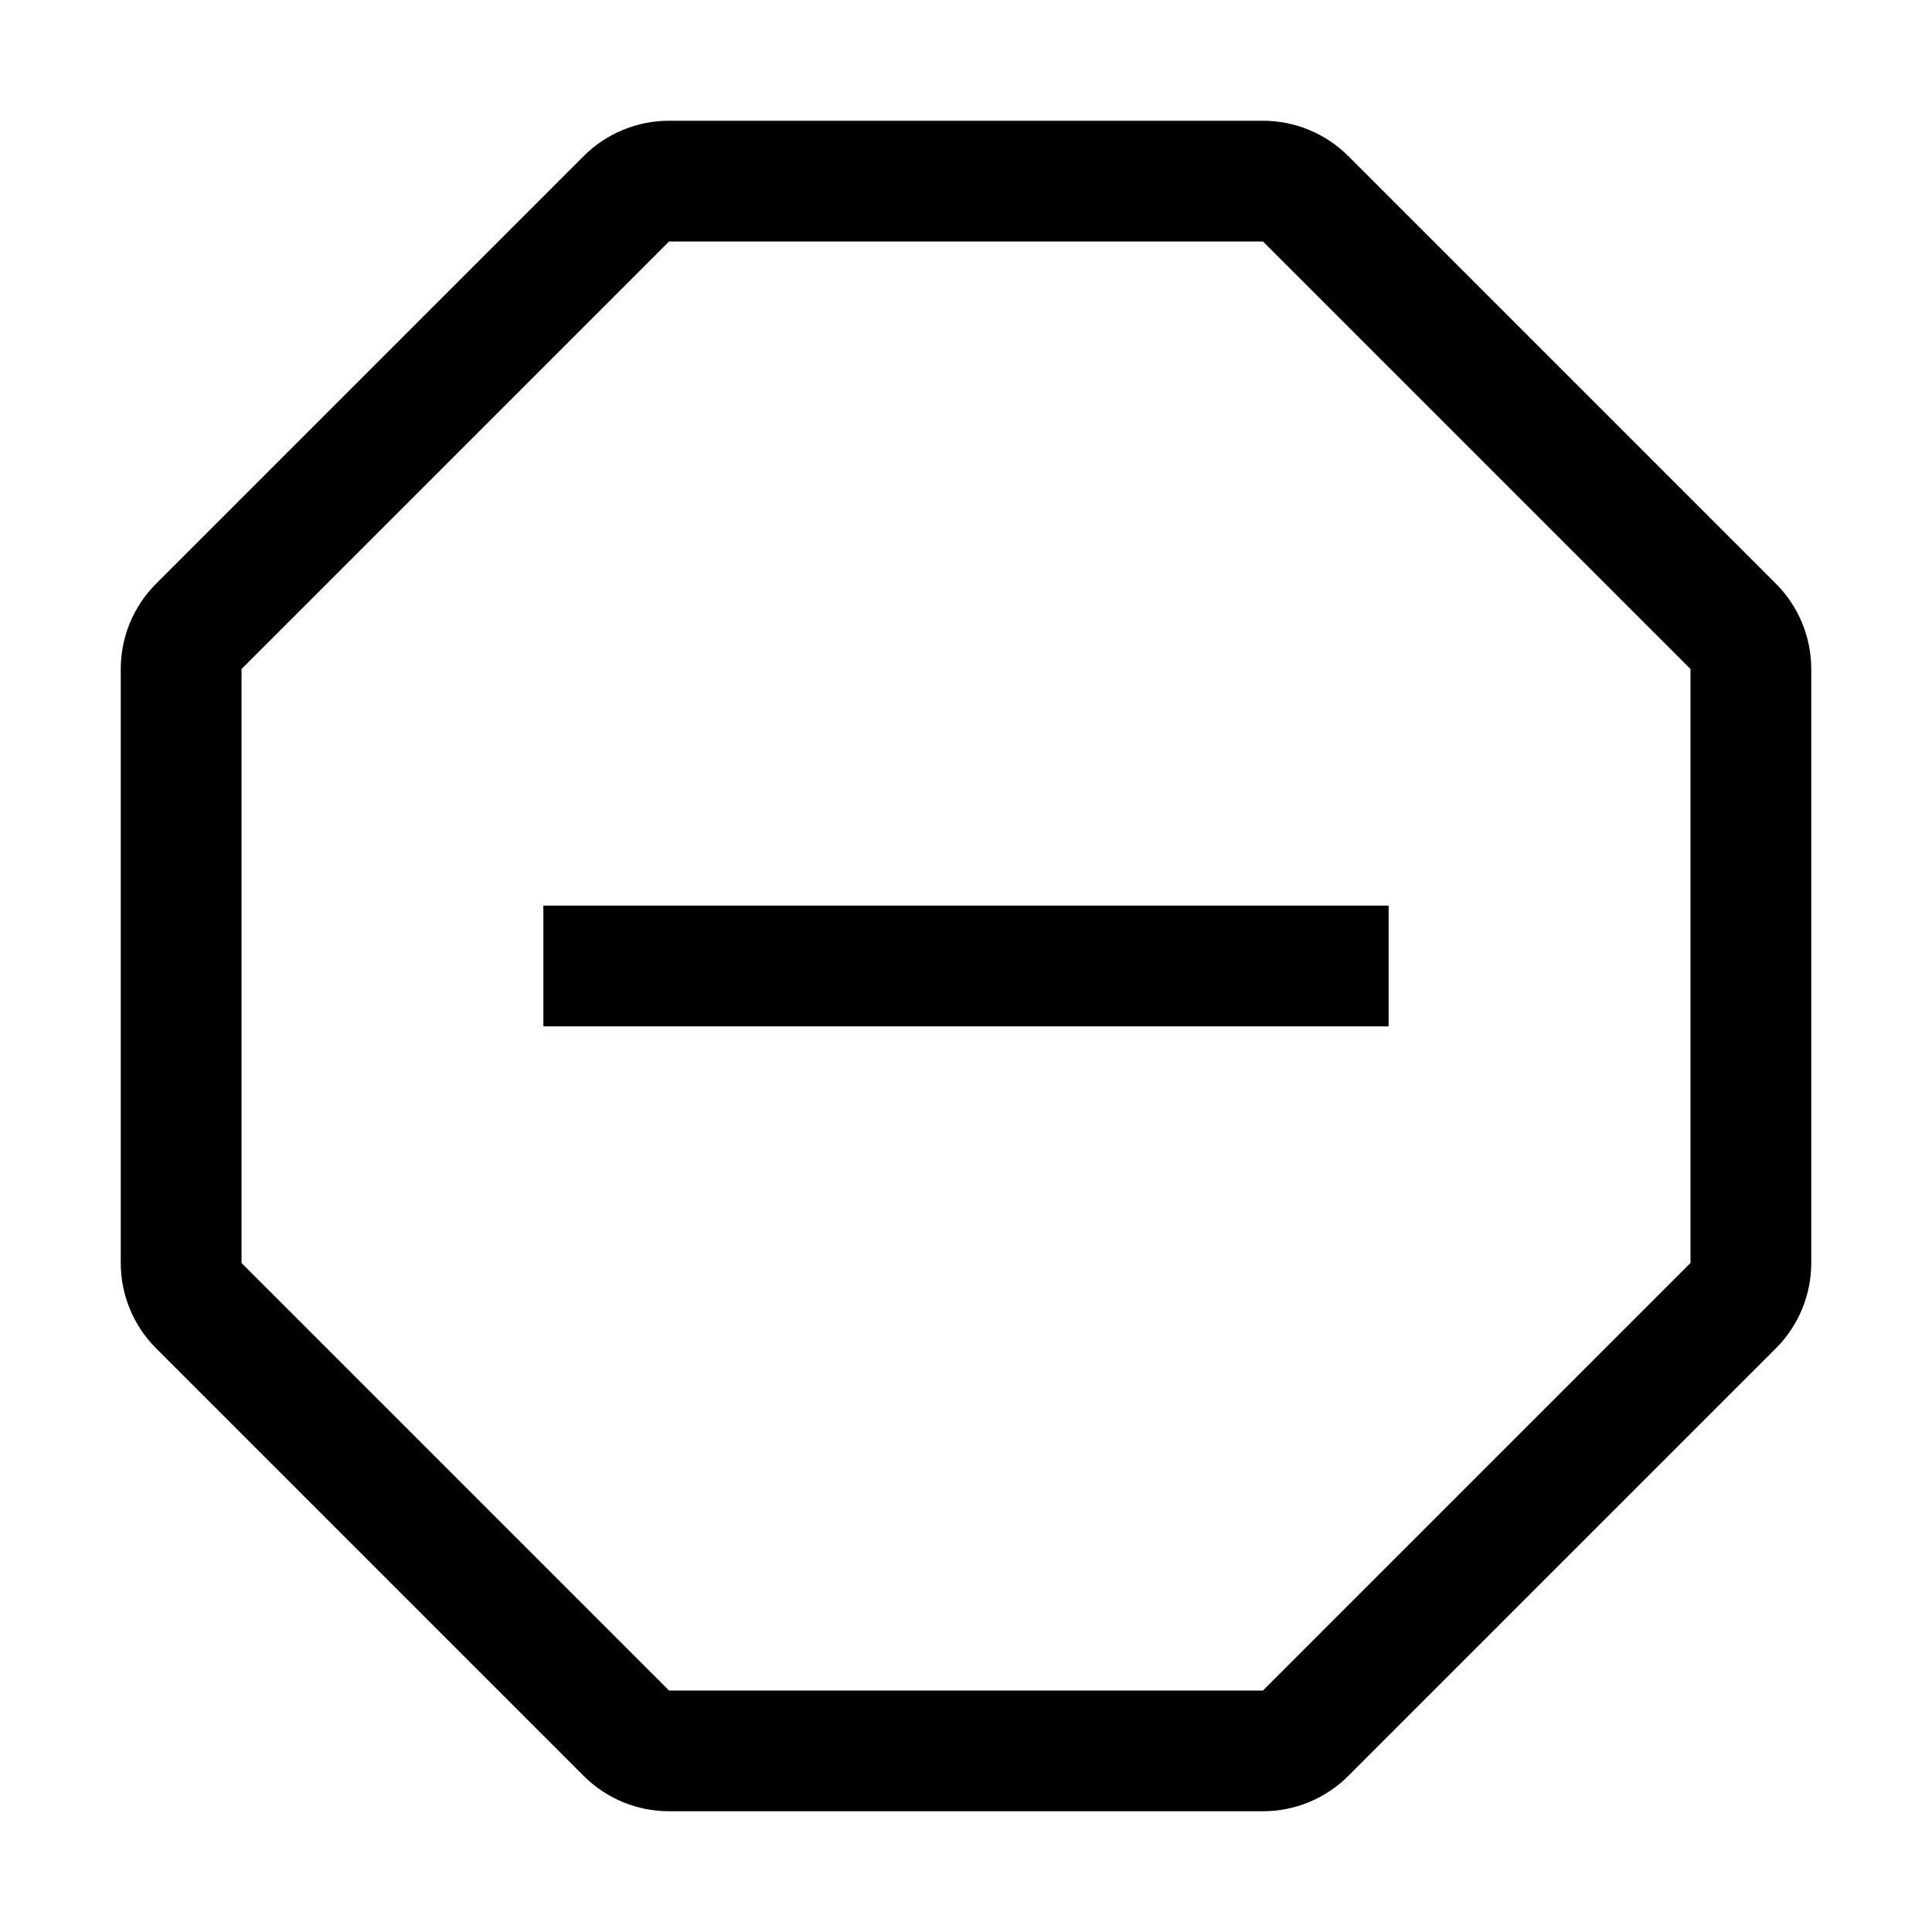
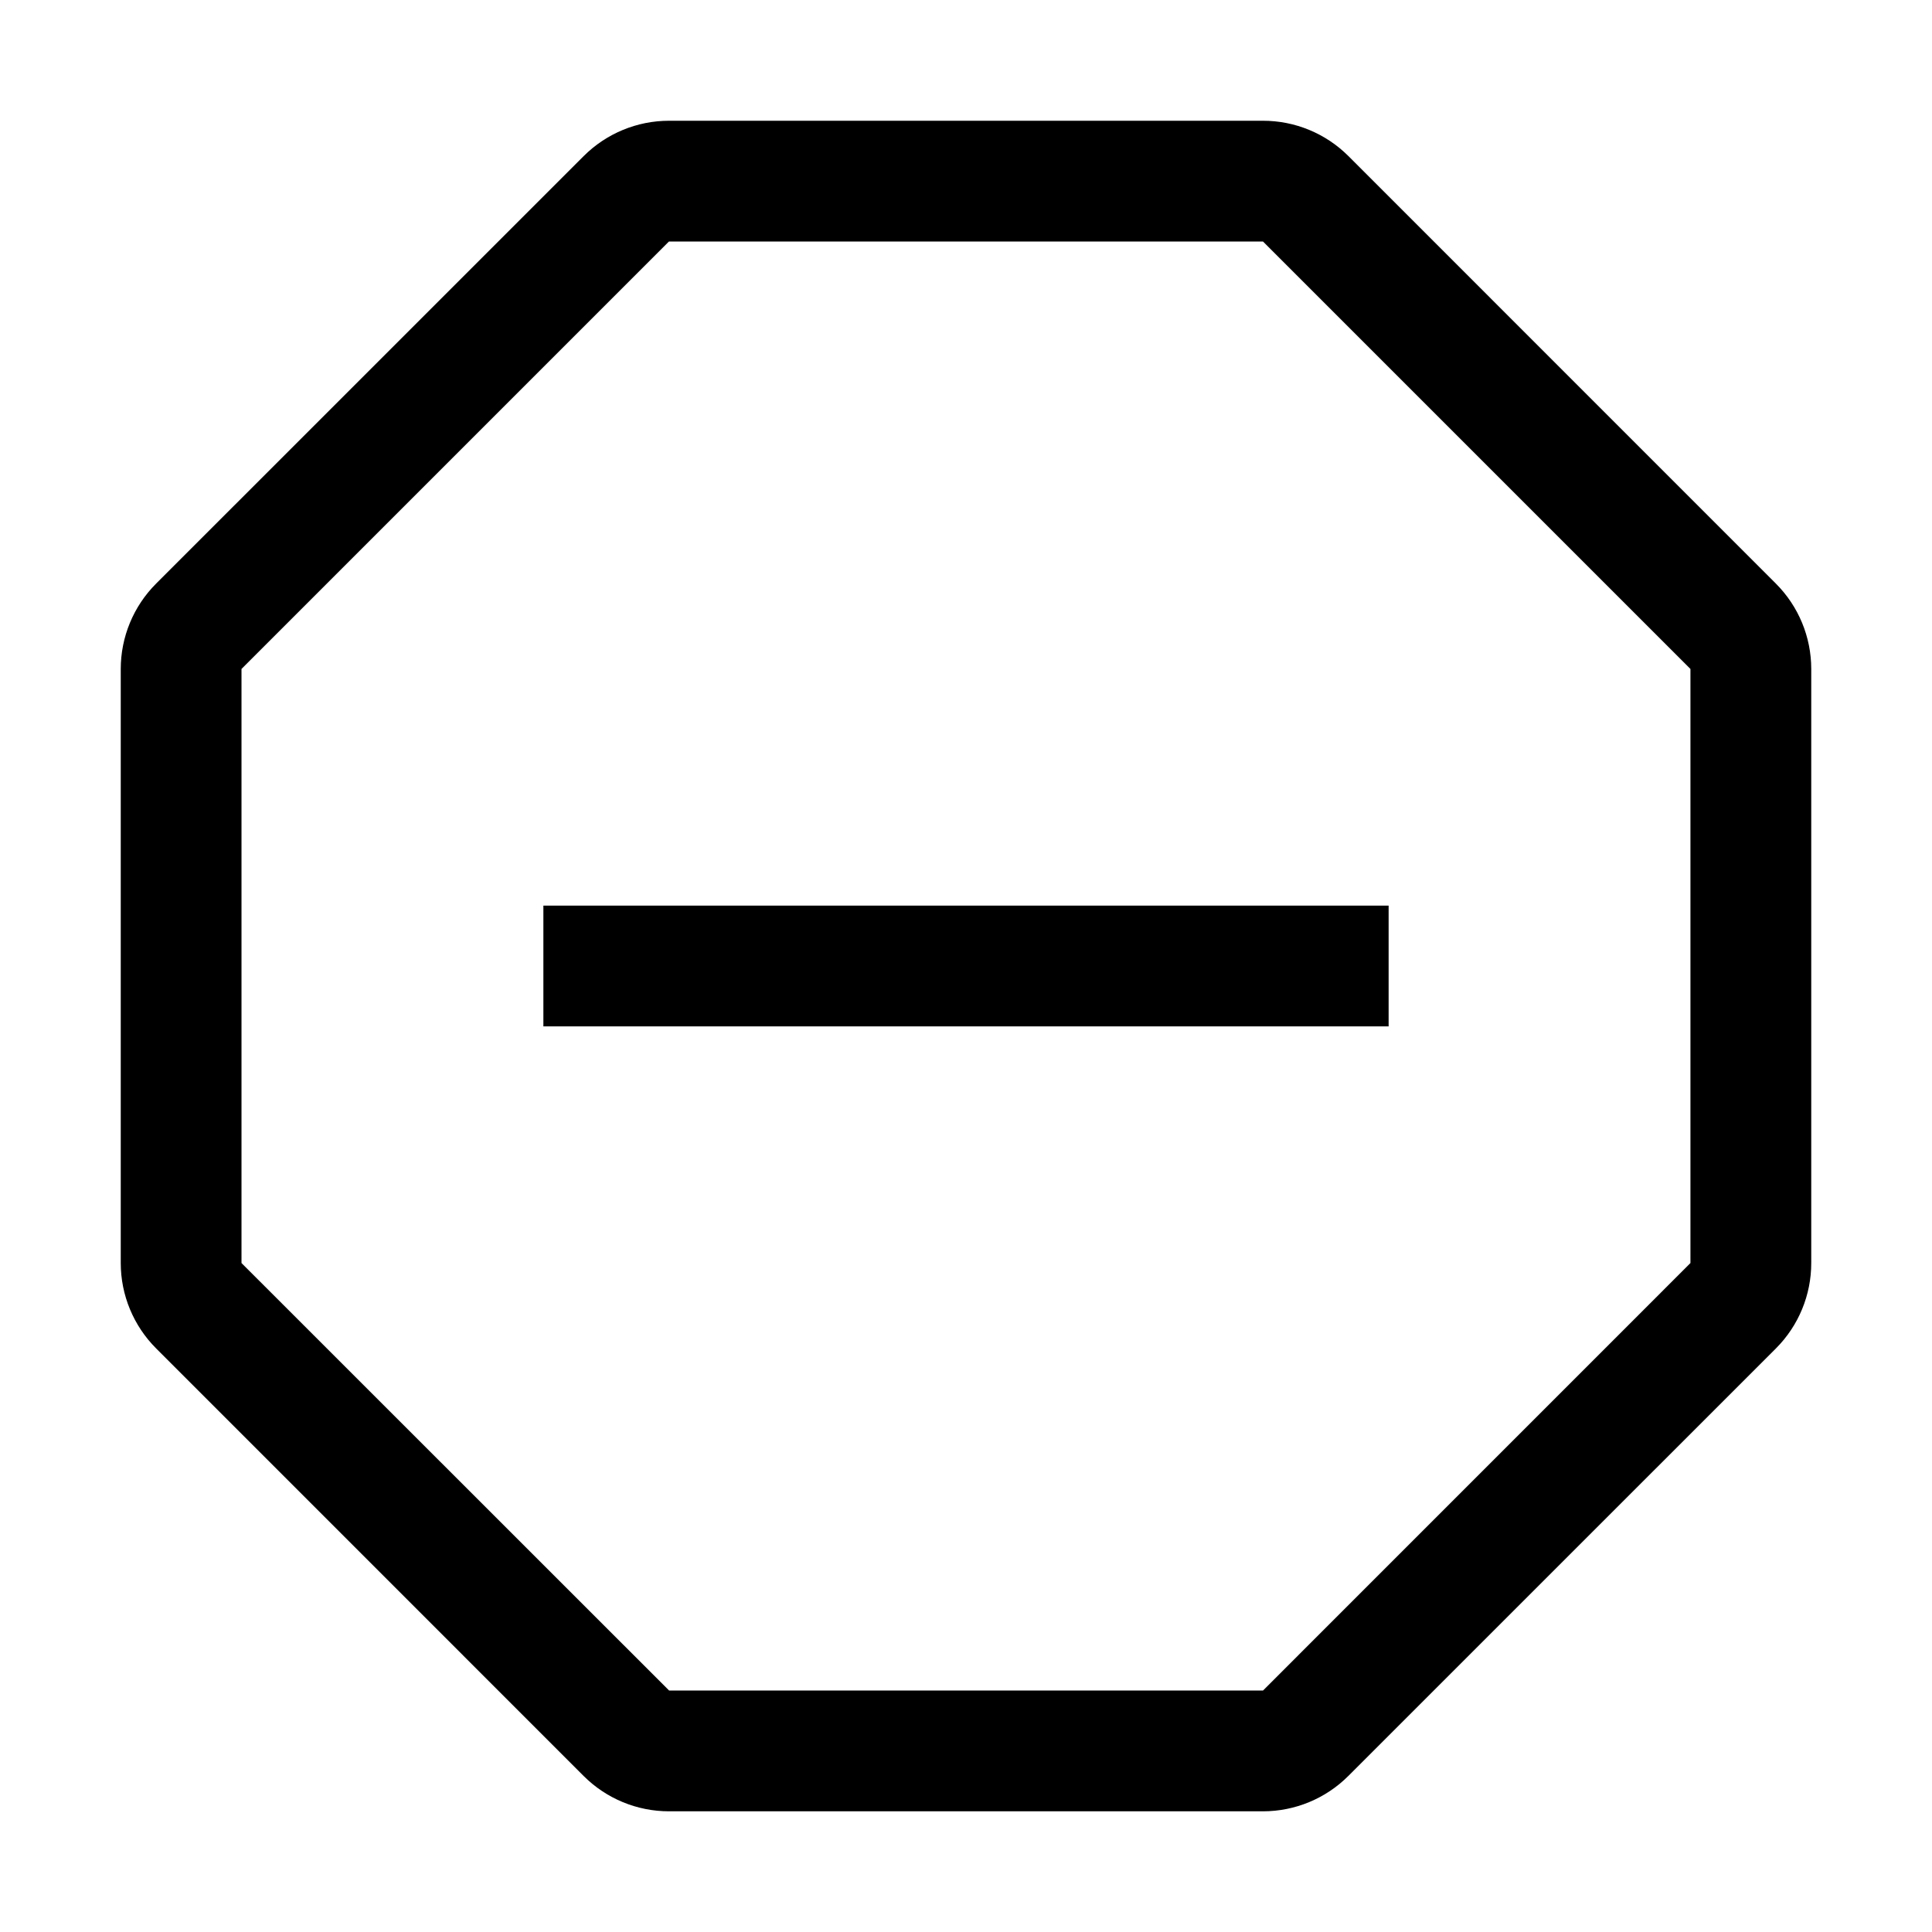
- <svg xmlns="http://www.w3.org/2000/svg" width="32" height="32" viewBox="0 0 32 32" fill="none">
-   <path fill-rule="evenodd" clip-rule="evenodd" d="M11.081 2C10.55 2 10.042 2.211 9.667 2.586L2.586 9.667C2.211 10.042 2 10.55 2 11.081V20.919C2 21.45 2.211 21.958 2.586 22.333L9.667 29.414C10.042 29.789 10.55 30 11.081 30H20.919C21.449 30 21.958 29.789 22.333 29.414L29.414 22.333C29.789 21.958 30 21.45 30 20.919V11.081C30 10.55 29.789 10.042 29.414 9.667L22.333 2.586C21.958 2.211 21.449 2 20.919 2H11.081ZM11.081 4L20.919 4L28 11.081L28 20.919L20.919 28L11.081 28L4 20.919V11.081L11.081 4ZM9 17H23V15H9V17Z" fill="black" />
+ <svg xmlns="http://www.w3.org/2000/svg" width="32" height="32" viewBox="0 0 32 32">
+   <path fill-rule="evenodd" d="M11.08 2a2 2 0 00-1.413.586l-7.081 7.08A2 2 0 002 11.082v9.838a2 2 0 00.586 1.414l7.08 7.081a2 2 0 001.415.586h9.838a2 2 0 001.414-.586l7.081-7.08A2 2 0 0030 20.918v-9.838a2 2 0 00-.586-1.414l-7.08-7.081A2 2 0 0020.918 2h-9.838zm0 2h9.839l7.08 7.08v9.84L20.92 28h-9.838L4 20.92v-9.84L11.08 4zM9 17h14v-2H9v2z" />
</svg>
